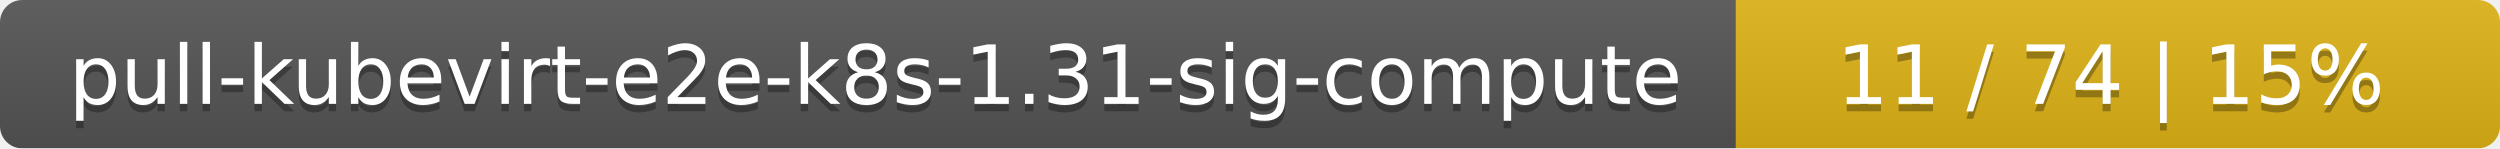
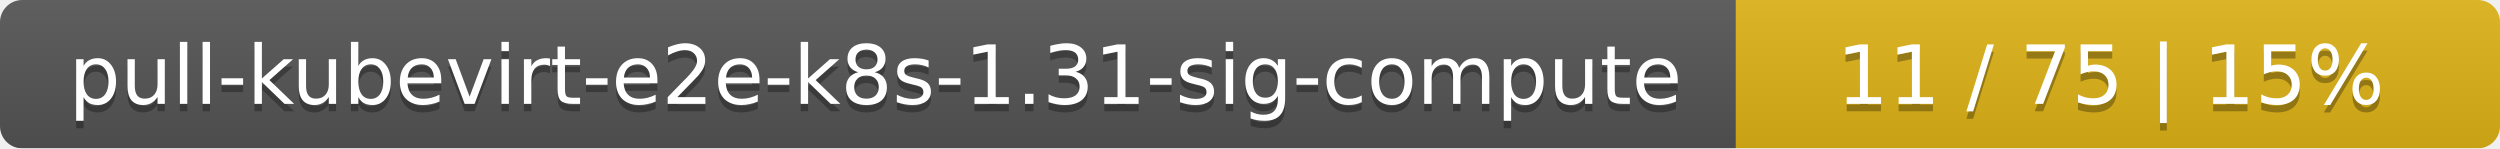
<svg xmlns="http://www.w3.org/2000/svg" width="337" height="20">
  <linearGradient id="smooth" x2="0" y2="100%">
    <stop offset="0" stop-color="#bbb" stop-opacity=".1" />
    <stop offset="1" stop-opacity=".1" />
  </linearGradient>
  <mask id="round">
    <rect width="337" height="20" rx="3" fill="#fff" />
  </mask>
  <g mask="url(#round)">
    <rect width="234" height="20" fill="#555" />
    <rect x="234" width="103" height="20" fill="#dfb317" />
    <rect width="337" height="20" fill="url(#smooth)" />
  </g>
  <g fill="#fff" text-anchor="middle" font-family="DejaVu Sans,Verdana,Geneva,sans-serif" font-size="11">
    <text x="118" y="15" fill="#010101" fill-opacity=".3">pull-kubevirt-e2e-k8s-1.31-sig-compute</text>
    <text x="118" y="14">pull-kubevirt-e2e-k8s-1.31-sig-compute</text>
-     <text x="284.5" y="15" fill="#010101" fill-opacity=".3">11 / 74    |    15%</text>
-     <text x="284.5" y="14">11 / 74    |    15%</text>
+     <text x="284.5" y="15" fill="#010101" fill-opacity=".3">11 / 75    |    15%</text>
+     <text x="284.5" y="14">11 / 75    |    15%</text>
  </g>
</svg>
